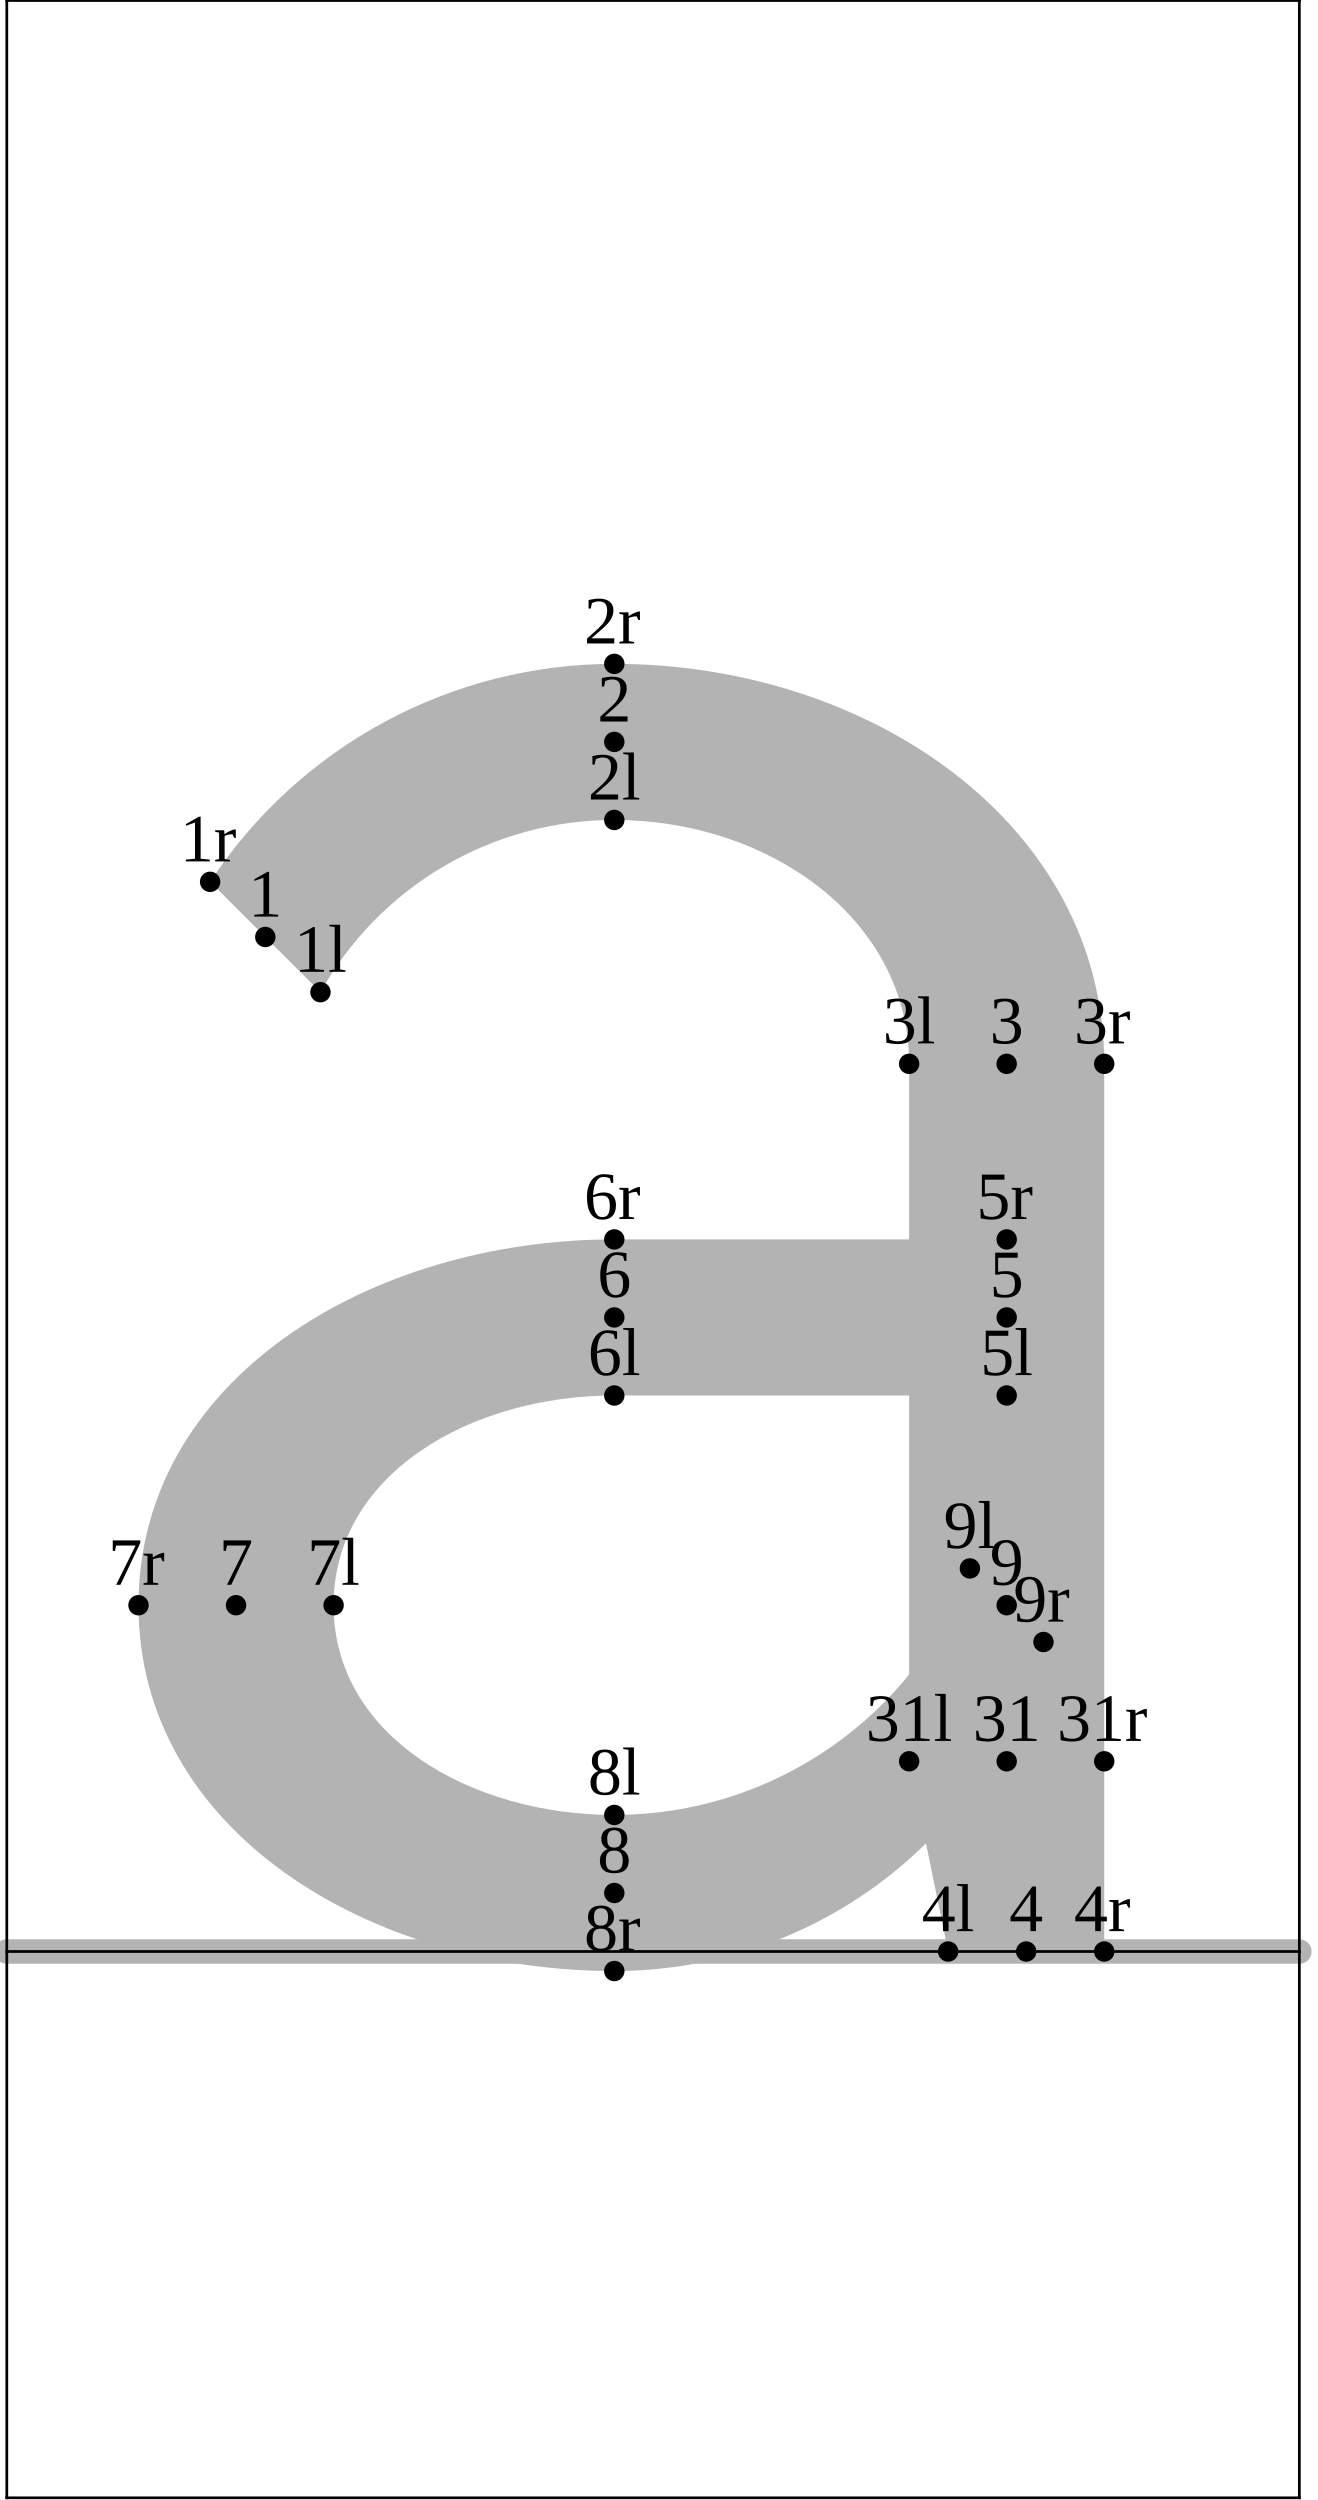
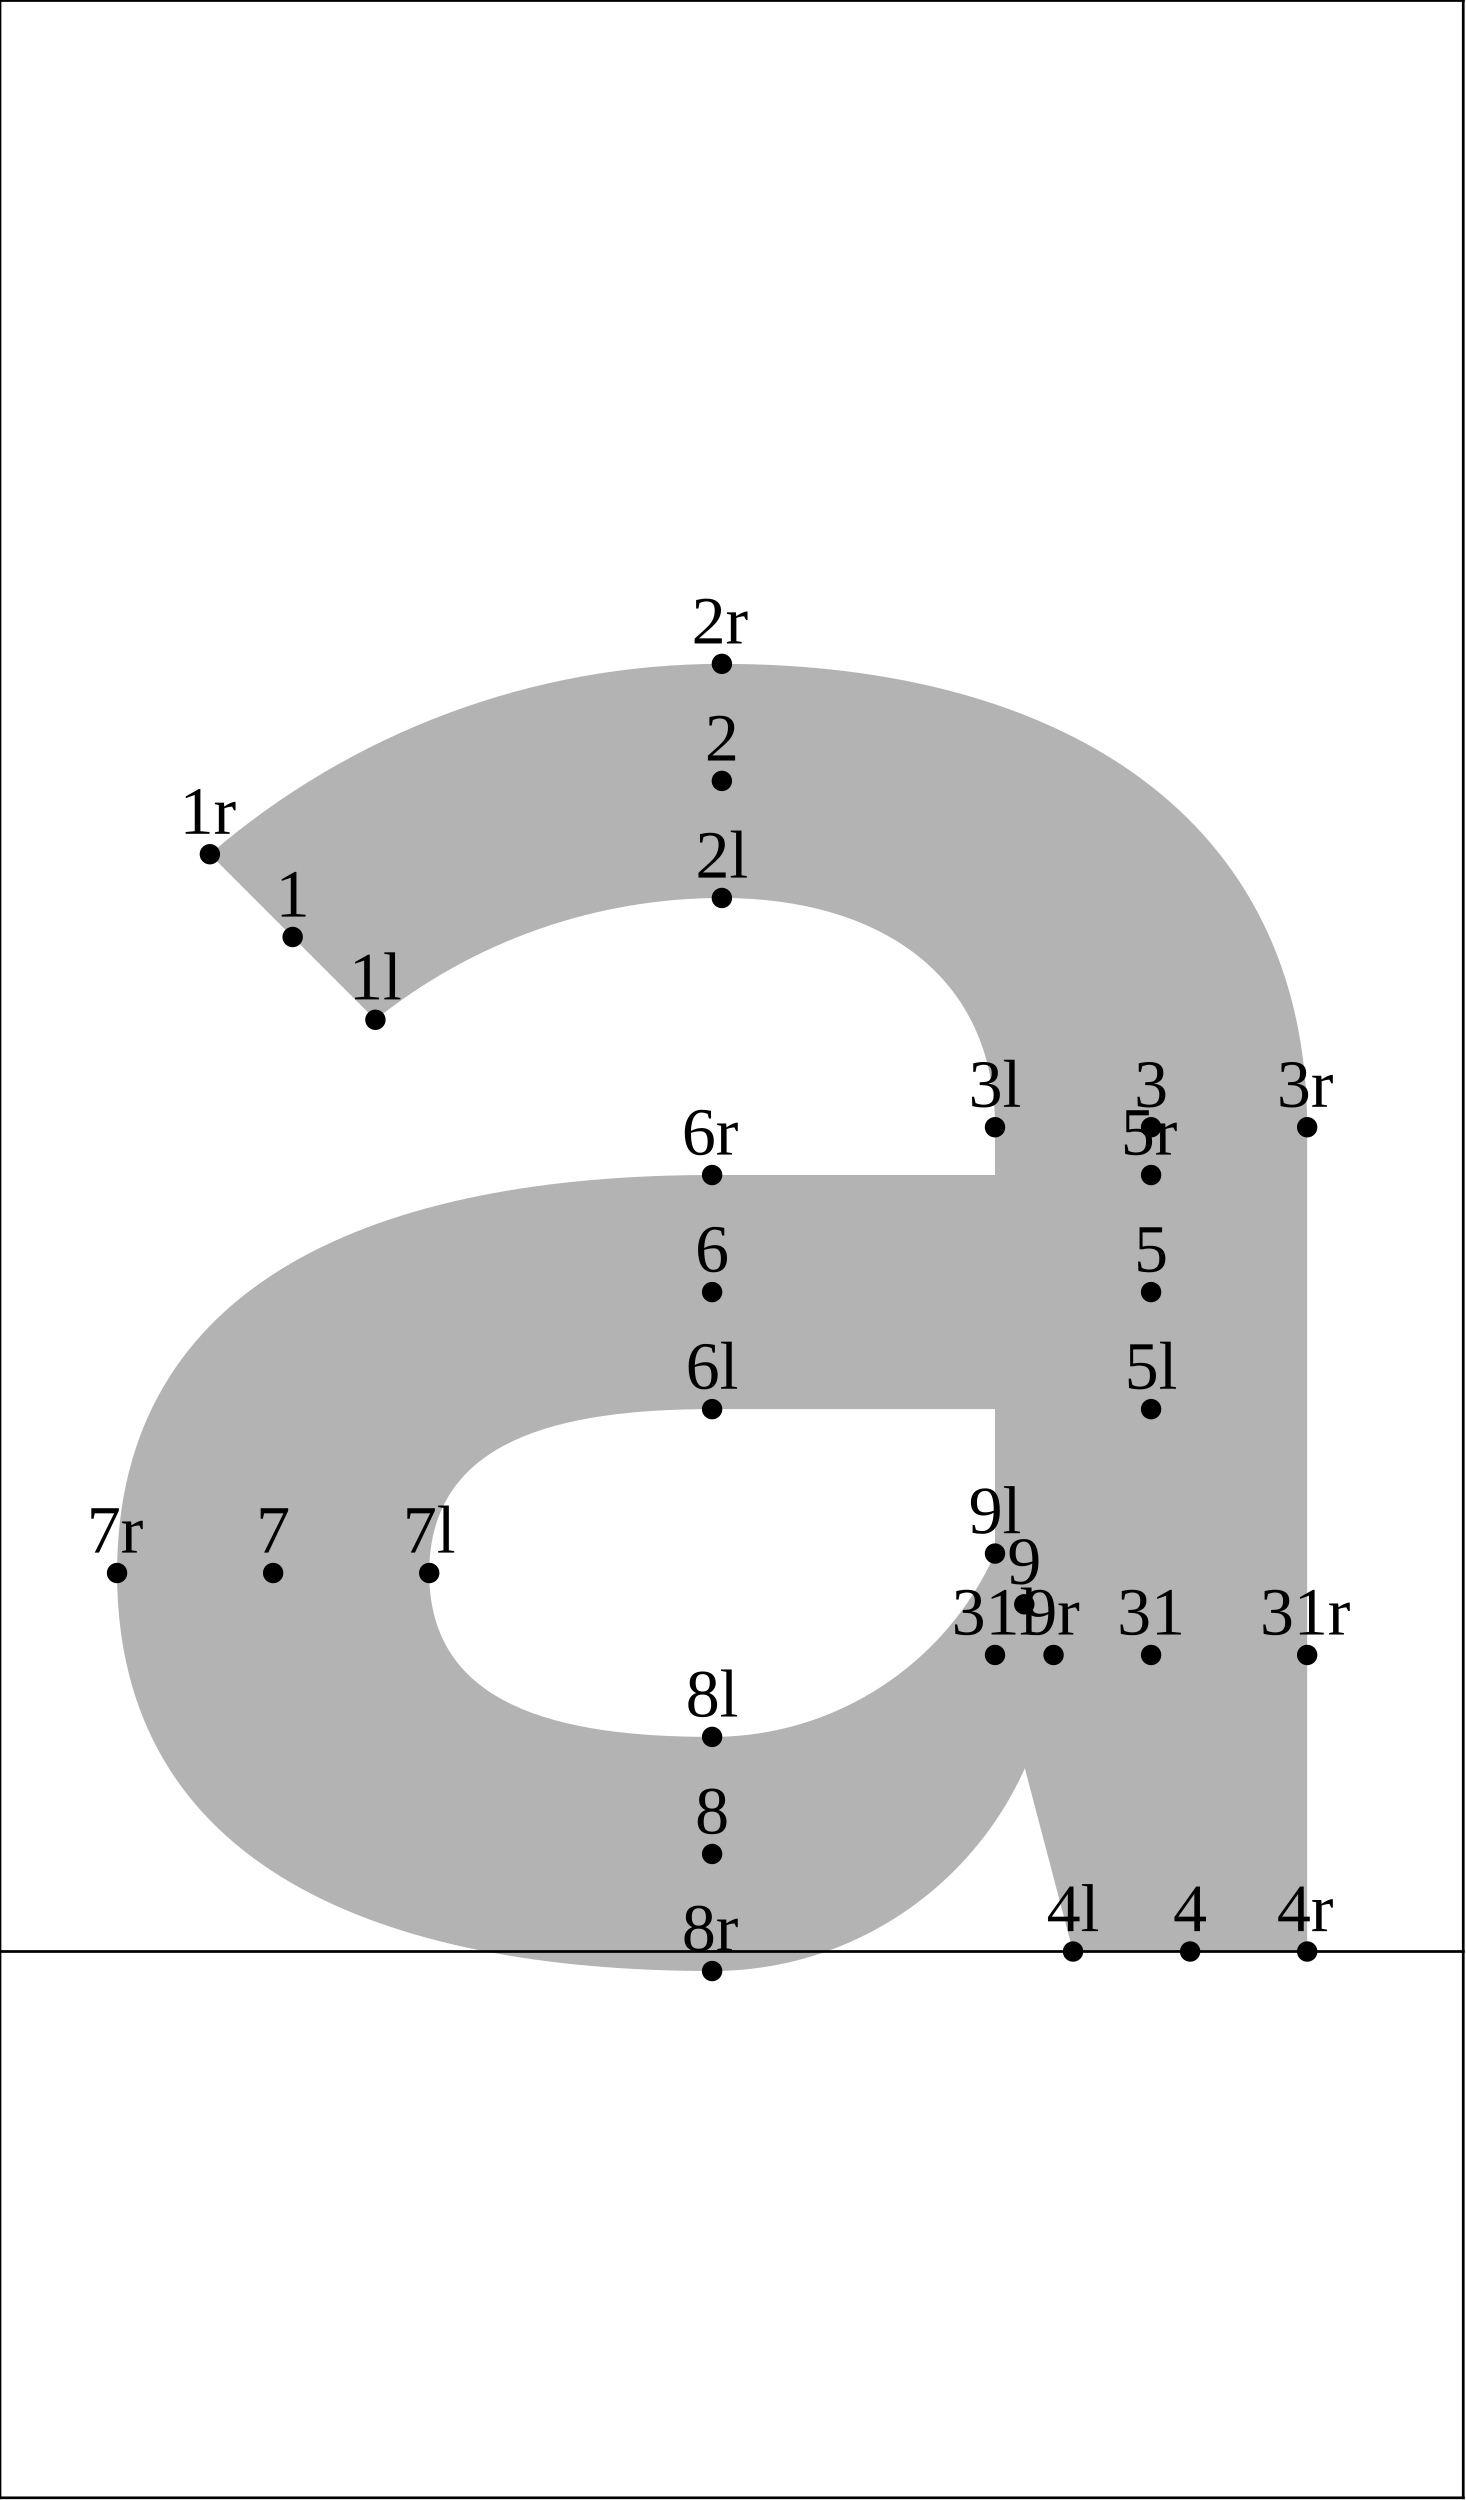
- <svg xmlns="http://www.w3.org/2000/svg" version="1.1" width="193.688" height="367.662" viewBox="0 0 193.688 367.662">
-   <path d="M47.132 145.915C55.889 130.273,72.415 120.584,90.341 120.584C113.04 120.584,133.702 135.13,133.702 156.451L133.702 259.026L139.441 287L162.394 287L162.394 259.026L162.394 156.451C162.394 121.275,127.943 97.631,90.341 97.631C66.396 97.631,44.057 109.677,30.901 129.684Z" style="fill: rgb(70%,70%,70%);stroke: none;" />
-   <path d="M148.048 205.227L90.341 205.227C69.215 205.227,49.06 216.802,49.06 236.071C49.06 255.34,69.215 266.915,90.341 266.915C113.627 266.915,134.469 252.467,142.638 230.661L153.458 241.481C145.783 270.028,119.902 289.869,90.341 289.869C54.315 289.869,20.367 269.188,20.367 236.071C20.367 202.954,54.315 182.273,90.341 182.273L148.048 182.273Z" style="fill: rgb(70%,70%,70%);stroke: none;" />
-   <path d="M1 287L191.087 287" style="stroke:rgb(70%,70%,70%); stroke-width: 3.601;stroke-linecap: round;stroke-linejoin: round;stroke-miterlimit: 10;fill: none;" />
-   <g transform="translate(43.25781 142.9148)" style="fill: rgb(0%,0%,0%);">
+ <svg xmlns="http://www.w3.org/2000/svg" version="1.1" width="215.593" height="367.662" viewBox="0 0 215.593 367.662">
+   <path d="M55.211 149.973C69.662 138.38,87.635 132.062,106.161 132.062C129.61 132.062,146.331 143.652,146.331 165.776L146.331 243.387L157.808 287L192.239 287L192.239 243.387L192.239 165.776C192.239 119.836,155.722 97.631,106.161 97.631C78.517 97.631,51.794 107.566,30.865 125.626Z" style="fill: rgb(70%,70%,70%);stroke: none;" />
+   <path d="M169.285 207.235L104.727 207.235C82.114 207.235,63.123 211.708,63.123 231.336C63.123 250.965,82.114 255.438,104.727 255.438C122.697 255.438,138.99 244.88,146.331 228.478L154.939 243.387C152.912 269.618,131.036 289.869,104.727 289.869C56.015 289.869,17.215 274.618,17.215 231.336C17.215 188.055,56.015 172.804,104.727 172.804L169.285 172.804Z" style="fill: rgb(70%,70%,70%);stroke: none;" />
+   <g transform="translate(51.33669 146.9726)" style="fill: rgb(0%,0%,0%);">
    <text font-size="9.963">1l</text>
  </g>
-   <path d="M47.132 145.915l0 0" style="stroke:rgb(0%,0%,0%); stroke-width: 3;stroke-linecap: round;stroke-linejoin: round;stroke-miterlimit: 10;fill: none;" />
-   <g transform="translate(86.46666 117.5845)" style="fill: rgb(0%,0%,0%);">
+   <path d="M55.211 149.973l0 0" style="stroke:rgb(0%,0%,0%); stroke-width: 3;stroke-linecap: round;stroke-linejoin: round;stroke-miterlimit: 10;fill: none;" />
+   <g transform="translate(102.287 129.0617)" style="fill: rgb(0%,0%,0%);">
    <text font-size="9.963">2l</text>
  </g>
-   <path d="M90.341 120.584l0 0" style="stroke:rgb(0%,0%,0%); stroke-width: 3;stroke-linecap: round;stroke-linejoin: round;stroke-miterlimit: 10;fill: none;" />
-   <g transform="translate(129.8276 153.4505)" style="fill: rgb(0%,0%,0%);">
+   <path d="M106.161 132.062l0 0" style="stroke:rgb(0%,0%,0%); stroke-width: 3;stroke-linecap: round;stroke-linejoin: round;stroke-miterlimit: 10;fill: none;" />
+   <g transform="translate(142.4566 162.7761)" style="fill: rgb(0%,0%,0%);">
    <text font-size="9.963">3l</text>
  </g>
-   <path d="M133.702 156.451l0 0" style="stroke:rgb(0%,0%,0%); stroke-width: 3;stroke-linecap: round;stroke-linejoin: round;stroke-miterlimit: 10;fill: none;" />
-   <g transform="translate(135.5662 284)" style="fill: rgb(0%,0%,0%);">
+   <path d="M146.331 165.776l0 0" style="stroke:rgb(0%,0%,0%); stroke-width: 3;stroke-linecap: round;stroke-linejoin: round;stroke-miterlimit: 10;fill: none;" />
+   <g transform="translate(153.9332 284)" style="fill: rgb(0%,0%,0%);">
    <text font-size="9.963">4l</text>
  </g>
-   <path d="M139.441 287l0 0" style="stroke:rgb(0%,0%,0%); stroke-width: 3;stroke-linecap: round;stroke-linejoin: round;stroke-miterlimit: 10;fill: none;" />
-   <g transform="translate(144.1738 202.2269)" style="fill: rgb(0%,0%,0%);">
+   <path d="M157.808 287l0 0" style="stroke:rgb(0%,0%,0%); stroke-width: 3;stroke-linecap: round;stroke-linejoin: round;stroke-miterlimit: 10;fill: none;" />
+   <g transform="translate(165.4104 204.2347)" style="fill: rgb(0%,0%,0%);">
    <text font-size="9.963">5l</text>
  </g>
-   <path d="M148.048 205.227l0 0" style="stroke:rgb(0%,0%,0%); stroke-width: 3;stroke-linecap: round;stroke-linejoin: round;stroke-miterlimit: 10;fill: none;" />
-   <g transform="translate(86.46666 202.2269)" style="fill: rgb(0%,0%,0%);">
+   <path d="M169.285 207.235l0 0" style="stroke:rgb(0%,0%,0%); stroke-width: 3;stroke-linecap: round;stroke-linejoin: round;stroke-miterlimit: 10;fill: none;" />
+   <g transform="translate(100.8526 204.2347)" style="fill: rgb(0%,0%,0%);">
    <text font-size="9.963">6l</text>
  </g>
-   <path d="M90.341 205.227l0 0" style="stroke:rgb(0%,0%,0%); stroke-width: 3;stroke-linecap: round;stroke-linejoin: round;stroke-miterlimit: 10;fill: none;" />
-   <g transform="translate(45.18515 233.0712)" style="fill: rgb(0%,0%,0%);">
+   <path d="M104.727 207.235l0 0" style="stroke:rgb(0%,0%,0%); stroke-width: 3;stroke-linecap: round;stroke-linejoin: round;stroke-miterlimit: 10;fill: none;" />
+   <g transform="translate(59.24855 228.3365)" style="fill: rgb(0%,0%,0%);">
    <text font-size="9.963">7l</text>
  </g>
-   <path d="M49.06 236.071l0 0" style="stroke:rgb(0%,0%,0%); stroke-width: 3;stroke-linecap: round;stroke-linejoin: round;stroke-miterlimit: 10;fill: none;" />
-   <g transform="translate(86.46666 263.9155)" style="fill: rgb(0%,0%,0%);">
+   <path d="M63.123 231.336l0 0" style="stroke:rgb(0%,0%,0%); stroke-width: 3;stroke-linecap: round;stroke-linejoin: round;stroke-miterlimit: 10;fill: none;" />
+   <g transform="translate(100.8526 252.4382)" style="fill: rgb(0%,0%,0%);">
    <text font-size="9.963">8l</text>
  </g>
-   <path d="M90.341 266.915l0 0" style="stroke:rgb(0%,0%,0%); stroke-width: 3;stroke-linecap: round;stroke-linejoin: round;stroke-miterlimit: 10;fill: none;" />
-   <g transform="translate(138.7635 227.6609)" style="fill: rgb(0%,0%,0%);">
+   <path d="M104.727 255.438l0 0" style="stroke:rgb(0%,0%,0%); stroke-width: 3;stroke-linecap: round;stroke-linejoin: round;stroke-miterlimit: 10;fill: none;" />
+   <g transform="translate(142.4566 225.4782)" style="fill: rgb(0%,0%,0%);">
    <text font-size="9.963">9l</text>
  </g>
-   <path d="M142.638 230.661l0 0" style="stroke:rgb(0%,0%,0%); stroke-width: 3;stroke-linecap: round;stroke-linejoin: round;stroke-miterlimit: 10;fill: none;" />
-   <g transform="translate(127.3369 256.0261)" style="fill: rgb(0%,0%,0%);">
+   <path d="M146.331 228.478l0 0" style="stroke:rgb(0%,0%,0%); stroke-width: 3;stroke-linecap: round;stroke-linejoin: round;stroke-miterlimit: 10;fill: none;" />
+   <g transform="translate(139.9659 240.3874)" style="fill: rgb(0%,0%,0%);">
    <text font-size="9.963">31l</text>
  </g>
-   <path d="M133.702 259.026l0 0" style="stroke:rgb(0%,0%,0%); stroke-width: 3;stroke-linecap: round;stroke-linejoin: round;stroke-miterlimit: 10;fill: none;" />
-   <g transform="translate(36.52611 134.7994)" style="fill: rgb(0%,0%,0%);">
+   <path d="M146.331 243.387l0 0" style="stroke:rgb(0%,0%,0%); stroke-width: 3;stroke-linecap: round;stroke-linejoin: round;stroke-miterlimit: 10;fill: none;" />
+   <g transform="translate(40.54716 134.7994)" style="fill: rgb(0%,0%,0%);">
    <text font-size="9.963">1</text>
  </g>
-   <path d="M39.017 137.799l0 0" style="stroke:rgb(0%,0%,0%); stroke-width: 3;stroke-linecap: round;stroke-linejoin: round;stroke-miterlimit: 10;fill: none;" />
-   <g transform="translate(87.85037 106.1076)" style="fill: rgb(0%,0%,0%);">
+   <path d="M43.038 137.799l0 0" style="stroke:rgb(0%,0%,0%); stroke-width: 3;stroke-linecap: round;stroke-linejoin: round;stroke-miterlimit: 10;fill: none;" />
+   <g transform="translate(103.6707 111.8461)" style="fill: rgb(0%,0%,0%);">
    <text font-size="9.963">2</text>
  </g>
-   <path d="M90.341 109.108l0 0" style="stroke:rgb(0%,0%,0%); stroke-width: 3;stroke-linecap: round;stroke-linejoin: round;stroke-miterlimit: 10;fill: none;" />
-   <g transform="translate(145.5575 153.4505)" style="fill: rgb(0%,0%,0%);">
+   <path d="M106.161 114.846l0 0" style="stroke:rgb(0%,0%,0%); stroke-width: 3;stroke-linecap: round;stroke-linejoin: round;stroke-miterlimit: 10;fill: none;" />
+   <g transform="translate(166.7941 162.7761)" style="fill: rgb(0%,0%,0%);">
    <text font-size="9.963">3</text>
  </g>
-   <path d="M148.048 156.451l0 0" style="stroke:rgb(0%,0%,0%); stroke-width: 3;stroke-linecap: round;stroke-linejoin: round;stroke-miterlimit: 10;fill: none;" />
-   <g transform="translate(148.4268 284)" style="fill: rgb(0%,0%,0%);">
+   <path d="M169.285 165.776l0 0" style="stroke:rgb(0%,0%,0%); stroke-width: 3;stroke-linecap: round;stroke-linejoin: round;stroke-miterlimit: 10;fill: none;" />
+   <g transform="translate(172.5325 284)" style="fill: rgb(0%,0%,0%);">
    <text font-size="9.963">4</text>
  </g>
-   <path d="M150.917 287l0 0" style="stroke:rgb(0%,0%,0%); stroke-width: 3;stroke-linecap: round;stroke-linejoin: round;stroke-miterlimit: 10;fill: none;" />
-   <g transform="translate(145.5575 190.75)" style="fill: rgb(0%,0%,0%);">
+   <path d="M175.023 287l0 0" style="stroke:rgb(0%,0%,0%); stroke-width: 3;stroke-linecap: round;stroke-linejoin: round;stroke-miterlimit: 10;fill: none;" />
+   <g transform="translate(166.7941 187.0192)" style="fill: rgb(0%,0%,0%);">
    <text font-size="9.963">5</text>
  </g>
-   <path d="M148.048 193.75l0 0" style="stroke:rgb(0%,0%,0%); stroke-width: 3;stroke-linecap: round;stroke-linejoin: round;stroke-miterlimit: 10;fill: none;" />
-   <g transform="translate(87.85037 190.75)" style="fill: rgb(0%,0%,0%);">
+   <path d="M169.285 190.019l0 0" style="stroke:rgb(0%,0%,0%); stroke-width: 3;stroke-linecap: round;stroke-linejoin: round;stroke-miterlimit: 10;fill: none;" />
+   <g transform="translate(102.2363 187.0192)" style="fill: rgb(0%,0%,0%);">
    <text font-size="9.963">6</text>
  </g>
-   <path d="M90.341 193.75l0 0" style="stroke:rgb(0%,0%,0%); stroke-width: 3;stroke-linecap: round;stroke-linejoin: round;stroke-miterlimit: 10;fill: none;" />
-   <g transform="translate(32.22263 233.0712)" style="fill: rgb(0%,0%,0%);">
+   <path d="M104.727 190.019l0 0" style="stroke:rgb(0%,0%,0%); stroke-width: 3;stroke-linecap: round;stroke-linejoin: round;stroke-miterlimit: 10;fill: none;" />
+   <g transform="translate(37.67841 228.3365)" style="fill: rgb(0%,0%,0%);">
    <text font-size="9.963">7</text>
  </g>
-   <path d="M34.713 236.071l0 0" style="stroke:rgb(0%,0%,0%); stroke-width: 3;stroke-linecap: round;stroke-linejoin: round;stroke-miterlimit: 10;fill: none;" />
-   <g transform="translate(87.85037 275.3924)" style="fill: rgb(0%,0%,0%);">
+   <path d="M40.169 231.336l0 0" style="stroke:rgb(0%,0%,0%); stroke-width: 3;stroke-linecap: round;stroke-linejoin: round;stroke-miterlimit: 10;fill: none;" />
+   <g transform="translate(102.2363 269.6538)" style="fill: rgb(0%,0%,0%);">
    <text font-size="9.963">8</text>
  </g>
-   <path d="M90.341 278.392l0 0" style="stroke:rgb(0%,0%,0%); stroke-width: 3;stroke-linecap: round;stroke-linejoin: round;stroke-miterlimit: 10;fill: none;" />
-   <g transform="translate(145.5575 233.0712)" style="fill: rgb(0%,0%,0%);">
+   <path d="M104.727 272.654l0 0" style="stroke:rgb(0%,0%,0%); stroke-width: 3;stroke-linecap: round;stroke-linejoin: round;stroke-miterlimit: 10;fill: none;" />
+   <g transform="translate(148.1442 232.9328)" style="fill: rgb(0%,0%,0%);">
    <text font-size="9.963">9</text>
  </g>
-   <path d="M148.048 236.071l0 0" style="stroke:rgb(0%,0%,0%); stroke-width: 3;stroke-linecap: round;stroke-linejoin: round;stroke-miterlimit: 10;fill: none;" />
-   <g transform="translate(143.0668 256.0261)" style="fill: rgb(0%,0%,0%);">
+   <path d="M150.635 235.933l0 0" style="stroke:rgb(0%,0%,0%); stroke-width: 3;stroke-linecap: round;stroke-linejoin: round;stroke-miterlimit: 10;fill: none;" />
+   <g transform="translate(164.3035 240.3874)" style="fill: rgb(0%,0%,0%);">
    <text font-size="9.963">31</text>
  </g>
-   <path d="M148.048 259.026l0 0" style="stroke:rgb(0%,0%,0%); stroke-width: 3;stroke-linecap: round;stroke-linejoin: round;stroke-miterlimit: 10;fill: none;" />
-   <g transform="translate(26.45966 126.6839)" style="fill: rgb(0%,0%,0%);">
+   <path d="M169.285 243.387l0 0" style="stroke:rgb(0%,0%,0%); stroke-width: 3;stroke-linecap: round;stroke-linejoin: round;stroke-miterlimit: 10;fill: none;" />
+   <g transform="translate(26.42291 122.6261)" style="fill: rgb(0%,0%,0%);">
    <text font-size="9.963">1r</text>
  </g>
-   <path d="M30.901 129.684l0 0" style="stroke:rgb(0%,0%,0%); stroke-width: 3;stroke-linecap: round;stroke-linejoin: round;stroke-miterlimit: 10;fill: none;" />
-   <g transform="translate(85.89934 94.63063)" style="fill: rgb(0%,0%,0%);">
+   <path d="M30.865 125.626l0 0" style="stroke:rgb(0%,0%,0%); stroke-width: 3;stroke-linecap: round;stroke-linejoin: round;stroke-miterlimit: 10;fill: none;" />
+   <g transform="translate(101.7196 94.63063)" style="fill: rgb(0%,0%,0%);">
    <text font-size="9.963">2r</text>
  </g>
-   <path d="M90.341 97.631l0 0" style="stroke:rgb(0%,0%,0%); stroke-width: 3;stroke-linecap: round;stroke-linejoin: round;stroke-miterlimit: 10;fill: none;" />
-   <g transform="translate(157.9527 153.4505)" style="fill: rgb(0%,0%,0%);">
+   <path d="M106.161 97.631l0 0" style="stroke:rgb(0%,0%,0%); stroke-width: 3;stroke-linecap: round;stroke-linejoin: round;stroke-miterlimit: 10;fill: none;" />
+   <g transform="translate(187.797 162.7761)" style="fill: rgb(0%,0%,0%);">
    <text font-size="9.963">3r</text>
  </g>
-   <path d="M162.394 156.451l0 0" style="stroke:rgb(0%,0%,0%); stroke-width: 3;stroke-linecap: round;stroke-linejoin: round;stroke-miterlimit: 10;fill: none;" />
-   <g transform="translate(157.9527 284)" style="fill: rgb(0%,0%,0%);">
+   <path d="M192.239 165.776l0 0" style="stroke:rgb(0%,0%,0%); stroke-width: 3;stroke-linecap: round;stroke-linejoin: round;stroke-miterlimit: 10;fill: none;" />
+   <g transform="translate(187.797 284)" style="fill: rgb(0%,0%,0%);">
    <text font-size="9.963">4r</text>
  </g>
-   <path d="M162.394 287l0 0" style="stroke:rgb(0%,0%,0%); stroke-width: 3;stroke-linecap: round;stroke-linejoin: round;stroke-miterlimit: 10;fill: none;" />
-   <g transform="translate(143.6065 179.273)" style="fill: rgb(0%,0%,0%);">
+   <path d="M192.239 287l0 0" style="stroke:rgb(0%,0%,0%); stroke-width: 3;stroke-linecap: round;stroke-linejoin: round;stroke-miterlimit: 10;fill: none;" />
+   <g transform="translate(164.8431 169.8036)" style="fill: rgb(0%,0%,0%);">
    <text font-size="9.963">5r</text>
  </g>
-   <path d="M148.048 182.273l0 0" style="stroke:rgb(0%,0%,0%); stroke-width: 3;stroke-linecap: round;stroke-linejoin: round;stroke-miterlimit: 10;fill: none;" />
-   <g transform="translate(85.89934 179.273)" style="fill: rgb(0%,0%,0%);">
+   <path d="M169.285 172.804l0 0" style="stroke:rgb(0%,0%,0%); stroke-width: 3;stroke-linecap: round;stroke-linejoin: round;stroke-miterlimit: 10;fill: none;" />
+   <g transform="translate(100.2852 169.8037)" style="fill: rgb(0%,0%,0%);">
    <text font-size="9.963">6r</text>
  </g>
-   <path d="M90.341 182.273l0 0" style="stroke:rgb(0%,0%,0%); stroke-width: 3;stroke-linecap: round;stroke-linejoin: round;stroke-miterlimit: 10;fill: none;" />
-   <g transform="translate(15.92539 233.0712)" style="fill: rgb(0%,0%,0%);">
+   <path d="M104.727 172.804l0 0" style="stroke:rgb(0%,0%,0%); stroke-width: 3;stroke-linecap: round;stroke-linejoin: round;stroke-miterlimit: 10;fill: none;" />
+   <g transform="translate(12.77353 228.3365)" style="fill: rgb(0%,0%,0%);">
    <text font-size="9.963">7r</text>
  </g>
-   <path d="M20.367 236.071l0 0" style="stroke:rgb(0%,0%,0%); stroke-width: 3;stroke-linecap: round;stroke-linejoin: round;stroke-miterlimit: 10;fill: none;" />
-   <g transform="translate(85.89934 286.8693)" style="fill: rgb(0%,0%,0%);">
+   <path d="M17.215 231.336l0 0" style="stroke:rgb(0%,0%,0%); stroke-width: 3;stroke-linecap: round;stroke-linejoin: round;stroke-miterlimit: 10;fill: none;" />
+   <g transform="translate(100.2852 286.8693)" style="fill: rgb(0%,0%,0%);">
    <text font-size="9.963">8r</text>
  </g>
-   <path d="M90.341 289.869l0 0" style="stroke:rgb(0%,0%,0%); stroke-width: 3;stroke-linecap: round;stroke-linejoin: round;stroke-miterlimit: 10;fill: none;" />
-   <g transform="translate(149.0168 238.4814)" style="fill: rgb(0%,0%,0%);">
+   <path d="M104.727 289.869l0 0" style="stroke:rgb(0%,0%,0%); stroke-width: 3;stroke-linecap: round;stroke-linejoin: round;stroke-miterlimit: 10;fill: none;" />
+   <g transform="translate(150.497 240.3874)" style="fill: rgb(0%,0%,0%);">
    <text font-size="9.963">9r</text>
  </g>
-   <path d="M153.458 241.481l0 0" style="stroke:rgb(0%,0%,0%); stroke-width: 3;stroke-linecap: round;stroke-linejoin: round;stroke-miterlimit: 10;fill: none;" />
-   <g transform="translate(155.462 256.0261)" style="fill: rgb(0%,0%,0%);">
+   <path d="M154.939 243.387l0 0" style="stroke:rgb(0%,0%,0%); stroke-width: 3;stroke-linecap: round;stroke-linejoin: round;stroke-miterlimit: 10;fill: none;" />
+   <g transform="translate(185.3063 240.3874)" style="fill: rgb(0%,0%,0%);">
    <text font-size="9.963">31r</text>
  </g>
-   <path d="M162.394 259.026l0 0" style="stroke:rgb(0%,0%,0%); stroke-width: 3;stroke-linecap: round;stroke-linejoin: round;stroke-miterlimit: 10;fill: none;" />
-   <path d="M1 287L191.087 287" style="stroke:rgb(0%,0%,0%); stroke-width: 0.4;stroke-linecap: square;stroke-linejoin: round;stroke-miterlimit: 10;fill: none;" />
-   <path d="M1 0.077L191.087 0.077" style="stroke:rgb(0%,0%,0%); stroke-width: 0.4;stroke-linecap: square;stroke-linejoin: round;stroke-miterlimit: 10;fill: none;" />
-   <path d="M1 367.339L191.087 367.339" style="stroke:rgb(0%,0%,0%); stroke-width: 0.4;stroke-linecap: square;stroke-linejoin: round;stroke-miterlimit: 10;fill: none;" />
-   <path d="M1 367.339L1 0.077" style="stroke:rgb(0%,0%,0%); stroke-width: 0.4;stroke-linecap: square;stroke-linejoin: round;stroke-miterlimit: 10;fill: none;" />
-   <path d="M191.087 367.339L191.087 0.077" style="stroke:rgb(0%,0%,0%); stroke-width: 0.4;stroke-linecap: square;stroke-linejoin: round;stroke-miterlimit: 10;fill: none;" />
+   <path d="M192.239 243.387l0 0" style="stroke:rgb(0%,0%,0%); stroke-width: 3;stroke-linecap: round;stroke-linejoin: round;stroke-miterlimit: 10;fill: none;" />
+   <path d="M0 287L215.193 287" style="stroke:rgb(0%,0%,0%); stroke-width: 0.4;stroke-linecap: square;stroke-linejoin: round;stroke-miterlimit: 10;fill: none;" />
+   <path d="M0 0.077L215.193 0.077" style="stroke:rgb(0%,0%,0%); stroke-width: 0.4;stroke-linecap: square;stroke-linejoin: round;stroke-miterlimit: 10;fill: none;" />
+   <path d="M0 367.339L215.193 367.339" style="stroke:rgb(0%,0%,0%); stroke-width: 0.4;stroke-linecap: square;stroke-linejoin: round;stroke-miterlimit: 10;fill: none;" />
+   <path d="M0 367.339L0 0.077" style="stroke:rgb(0%,0%,0%); stroke-width: 0.4;stroke-linecap: square;stroke-linejoin: round;stroke-miterlimit: 10;fill: none;" />
+   <path d="M215.193 367.339L215.193 0.077" style="stroke:rgb(0%,0%,0%); stroke-width: 0.4;stroke-linecap: square;stroke-linejoin: round;stroke-miterlimit: 10;fill: none;" />
</svg>
